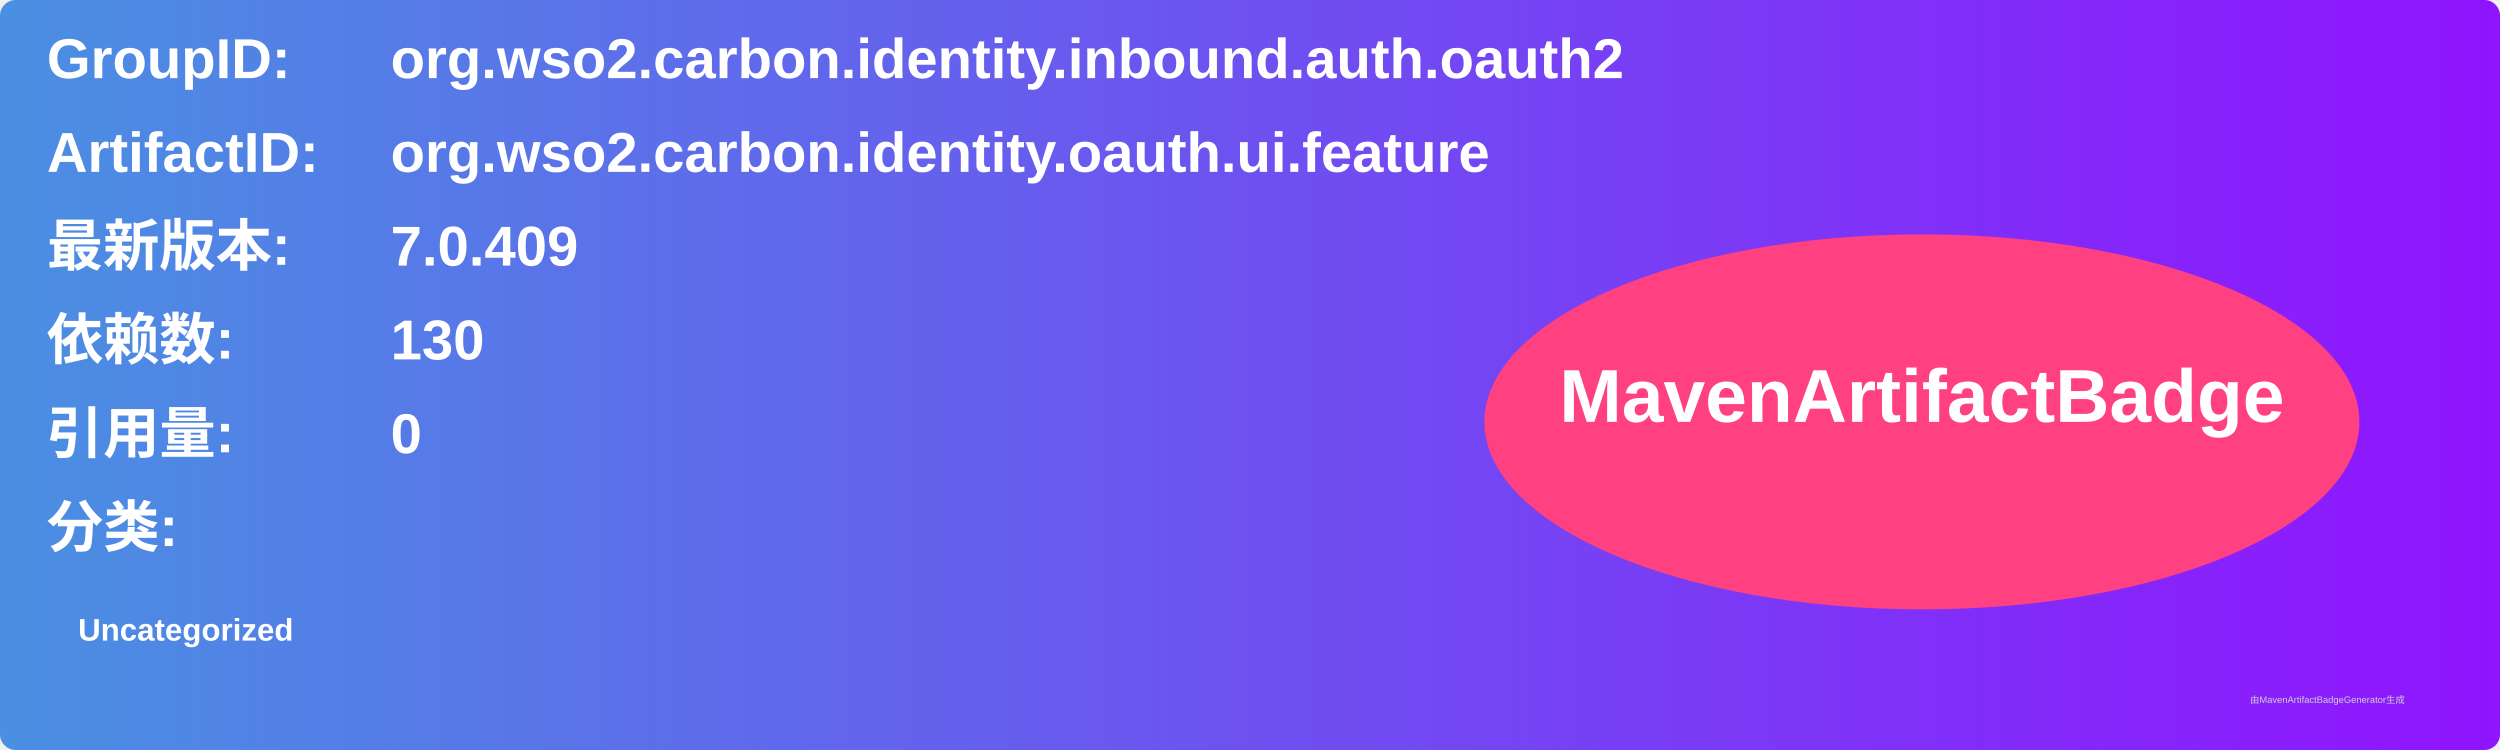
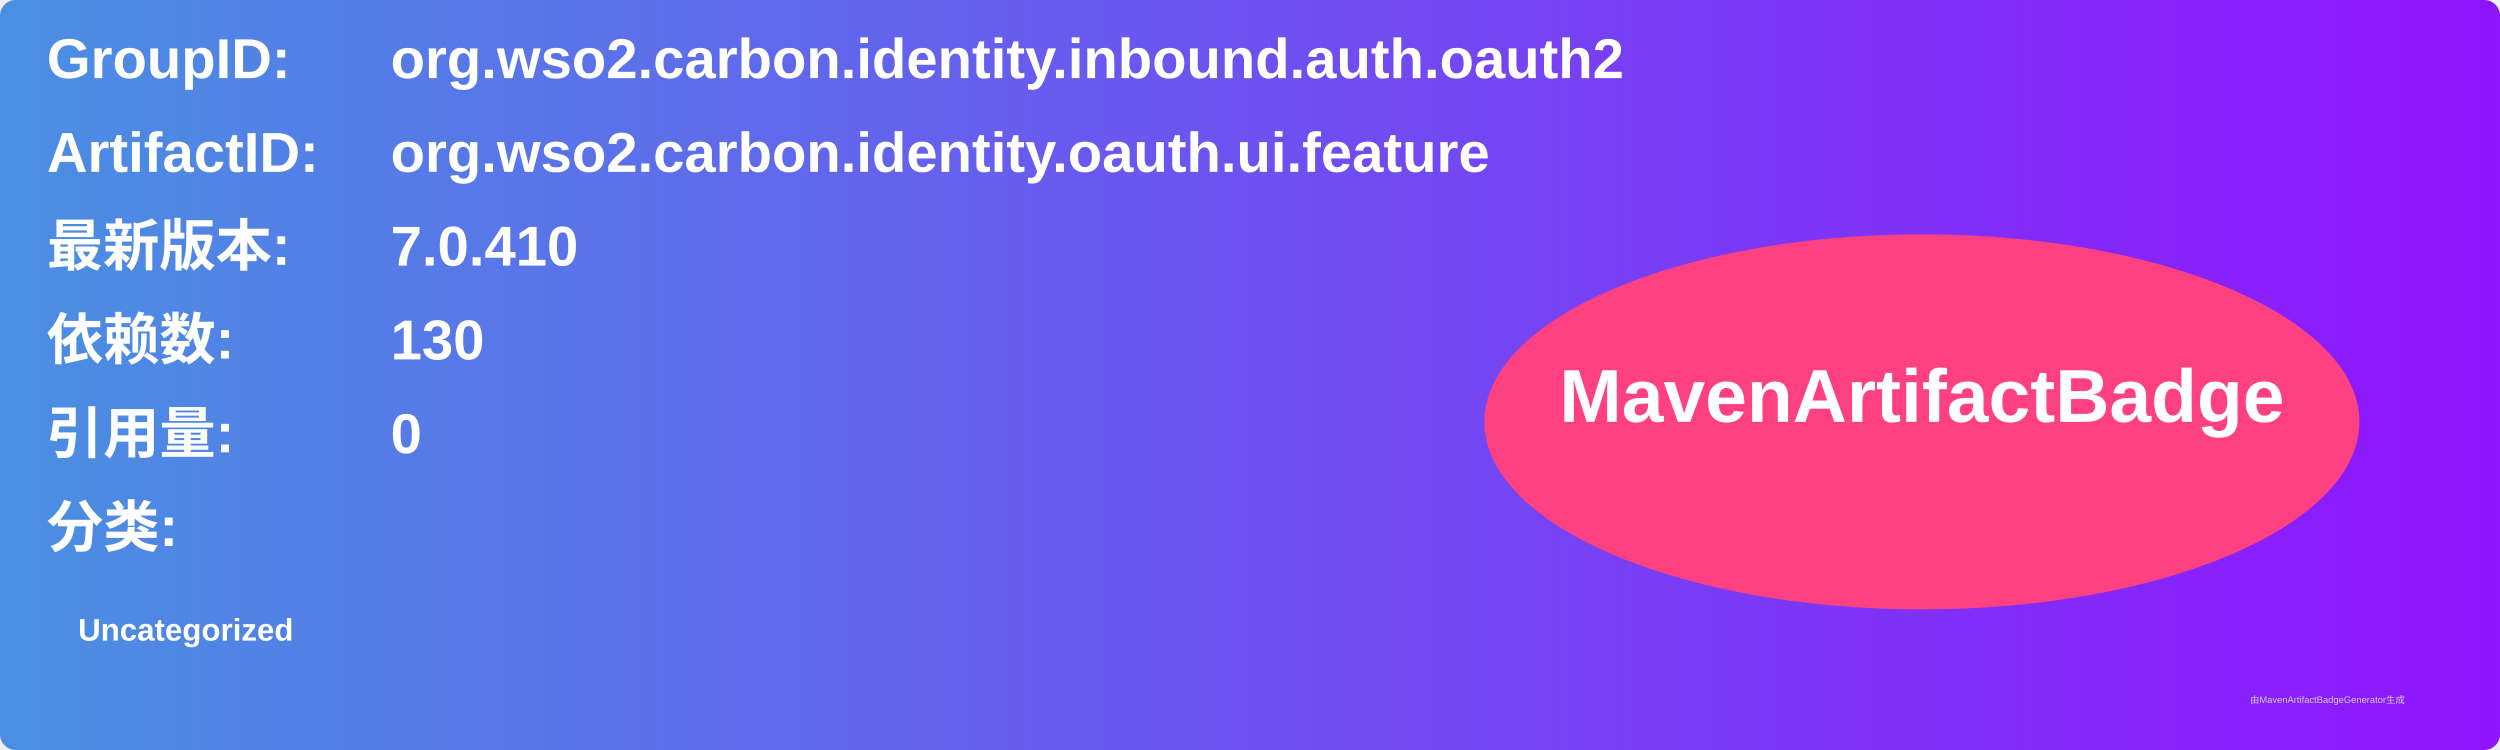
<svg xmlns="http://www.w3.org/2000/svg" width="800" height="240" viewBox="0 0 800 240">
  <linearGradient id="grad" x1="0%" y1="0%" x2="100%" y2="0%">
    <stop offset="0%" stop-color="#4a90e2" />
    <stop offset="100%" stop-color="#9013fe" />
  </linearGradient>
  <rect width="100%" height="100%" rx="5" ry="5" fill="url(#grad)" />
  <g transform="translate(15, 15)">
    <text x="0" y="10" font-family="Arial" font-size="18" fill="white" font-weight="bold" width="260">GroupID:</text>
    <text x="110" y="10" font-family="Arial" font-size="18" fill="white" font-weight="bold" width="460">org.wso2.carbon.identity.inbound.auth.oauth2</text>
    <text x="0" y="40" font-family="Arial" font-size="18" fill="white" font-weight="bold" width="260">ArtifactID:</text>
    <text x="110" y="40" font-family="Arial" font-size="18" fill="white" font-weight="bold" width="460">org.wso2.carbon.identity.oauth.ui.feature</text>
    <text x="0" y="70" font-family="Arial" font-size="18" fill="white" font-weight="bold">最新版本:</text>
    <text x="110" y="70" font-family="Arial" font-size="18" fill="white" font-weight="bold">
-       <tspan font-weight="bold">7.0.409</tspan>
+       <tspan font-weight="bold">7.0.410</tspan>
    </text>
    <text x="0" y="100" font-family="Arial" font-size="18" fill="white" font-weight="bold">依赖数: </text>
    <text x="110" y="100" font-family="Arial" font-size="18" fill="white">
      <tspan font-weight="bold">130</tspan>
    </text>
    <text x="0" y="130" font-family="Arial" font-size="18" fill="white" font-weight="bold">引用量: </text>
    <text x="110" y="130" font-family="Arial" font-size="18" fill="white">
      <tspan font-weight="bold">0</tspan>
    </text>
    <text x="0" y="160" font-family="Arial" font-size="18" fill="white" font-weight="bold">分类:</text>
    <text x="10" y="190" font-family="Arial" font-size="10" fill="white">
      <tspan font-weight="bold">Uncategorized</tspan>
    </text>
    <ellipse cx="600" cy="120" rx="140" ry="60" fill="#ff4081" />
    <text x="600" y="120" text-anchor="middle" font-family="Arial" font-size="24" fill="white" font-weight="bold">MavenArtifactBadge</text>
  </g>
  <text x="720" y="225" font-family="Arial" font-size="3" fill="#d0d0d0">由MavenArtifactBadgeGenerator生成</text>
</svg>
